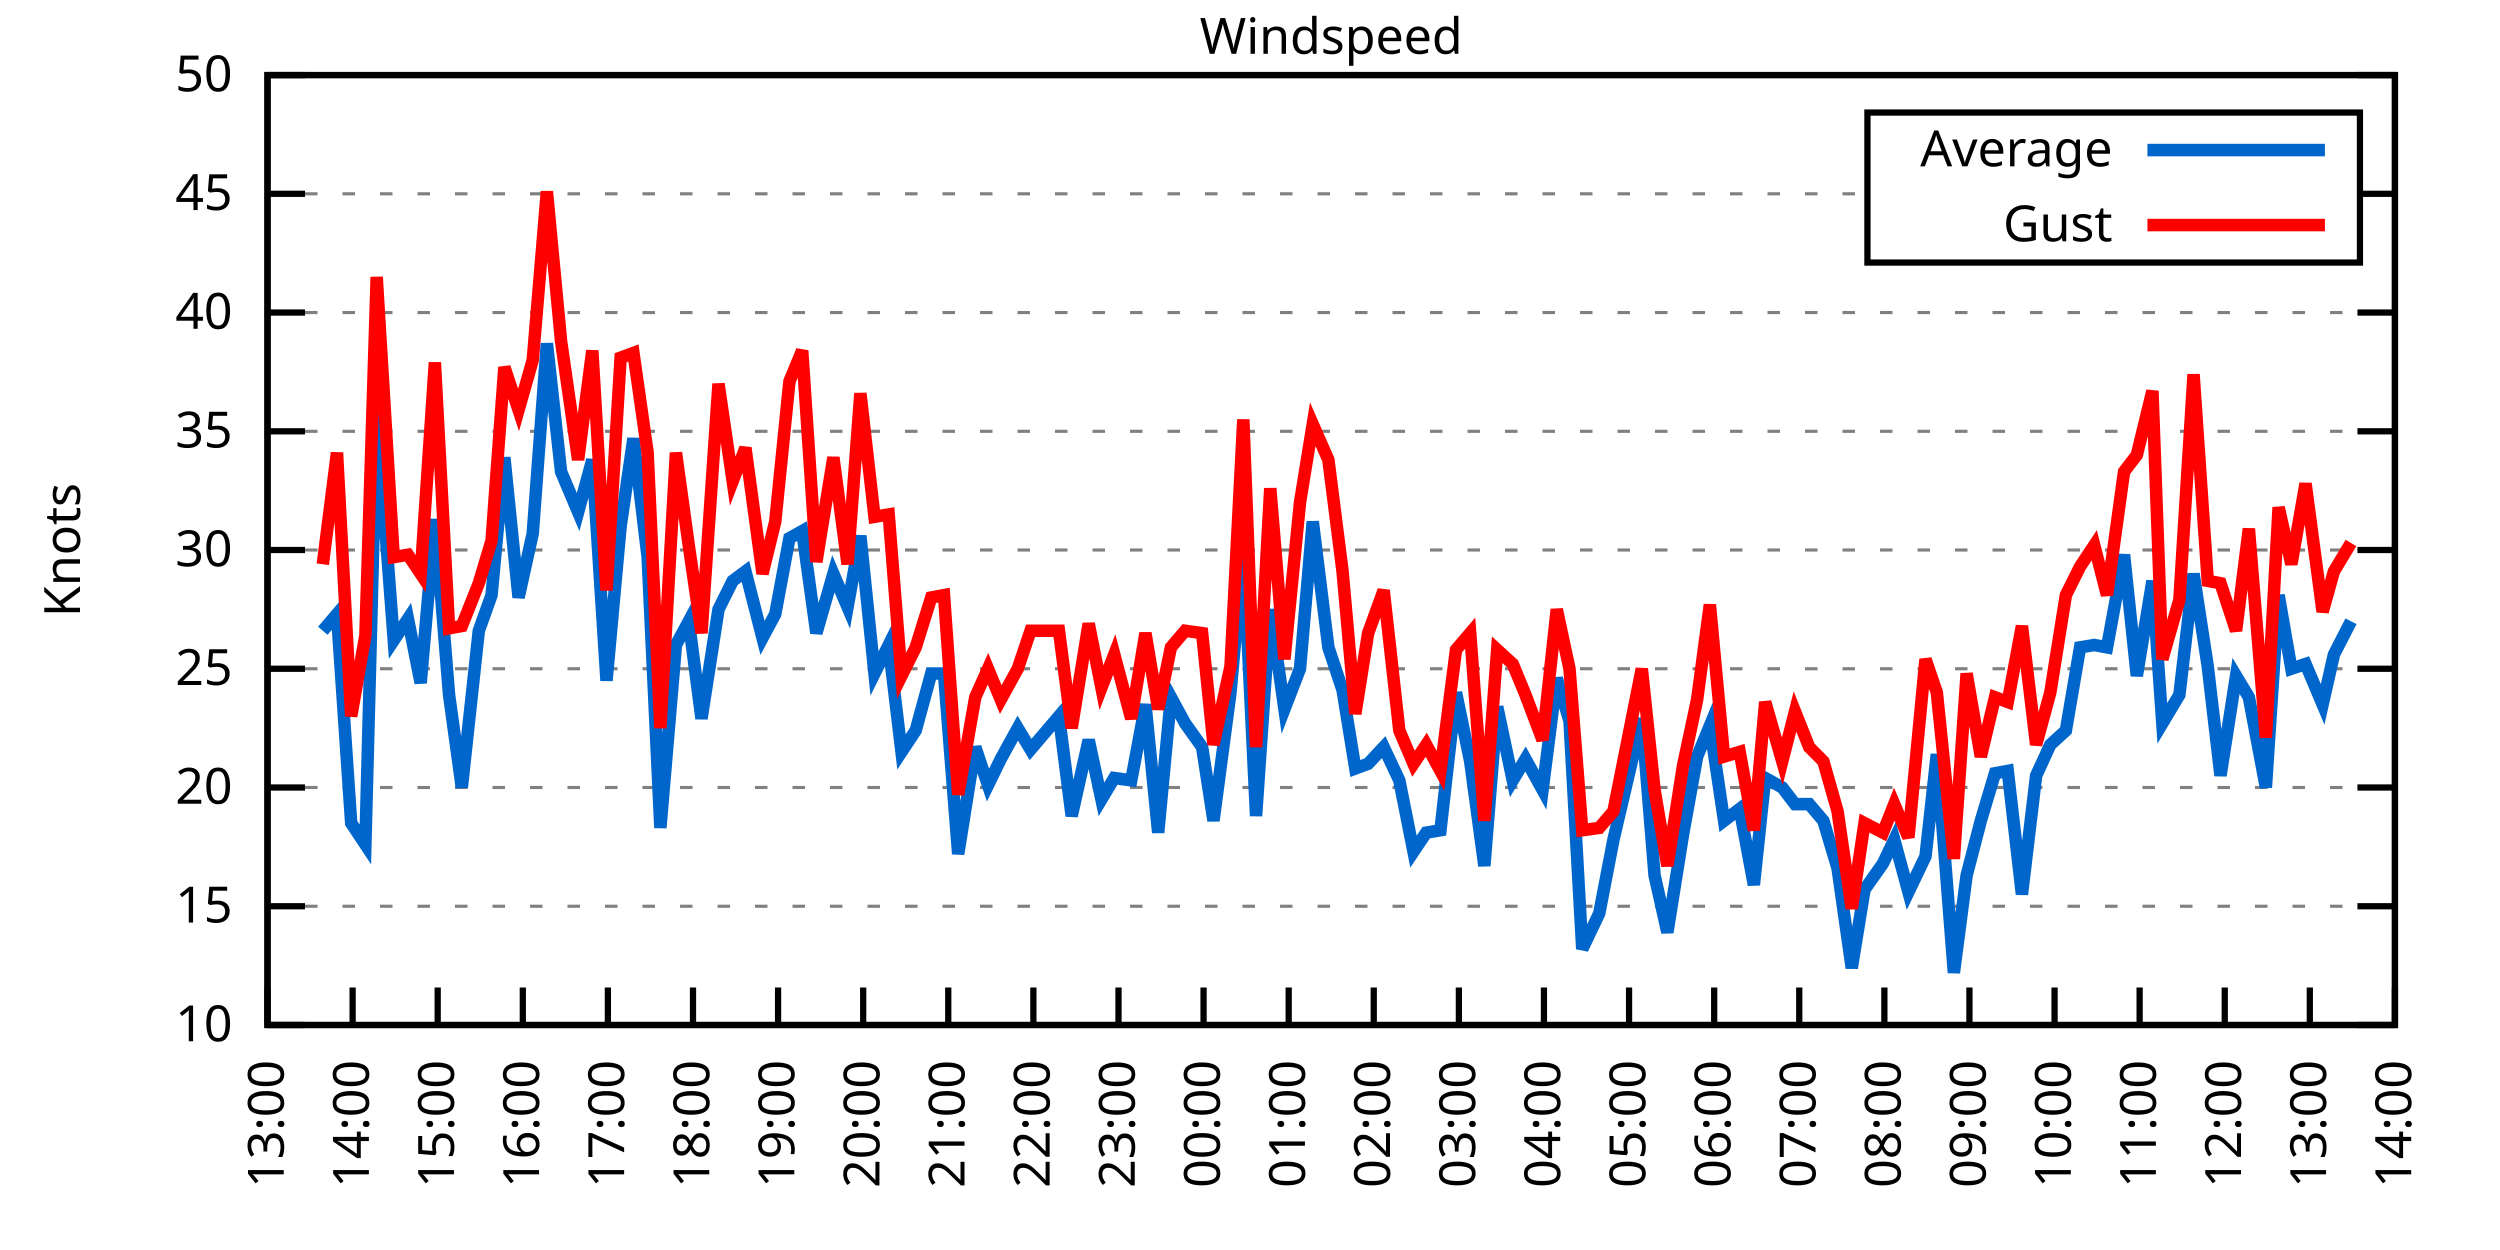
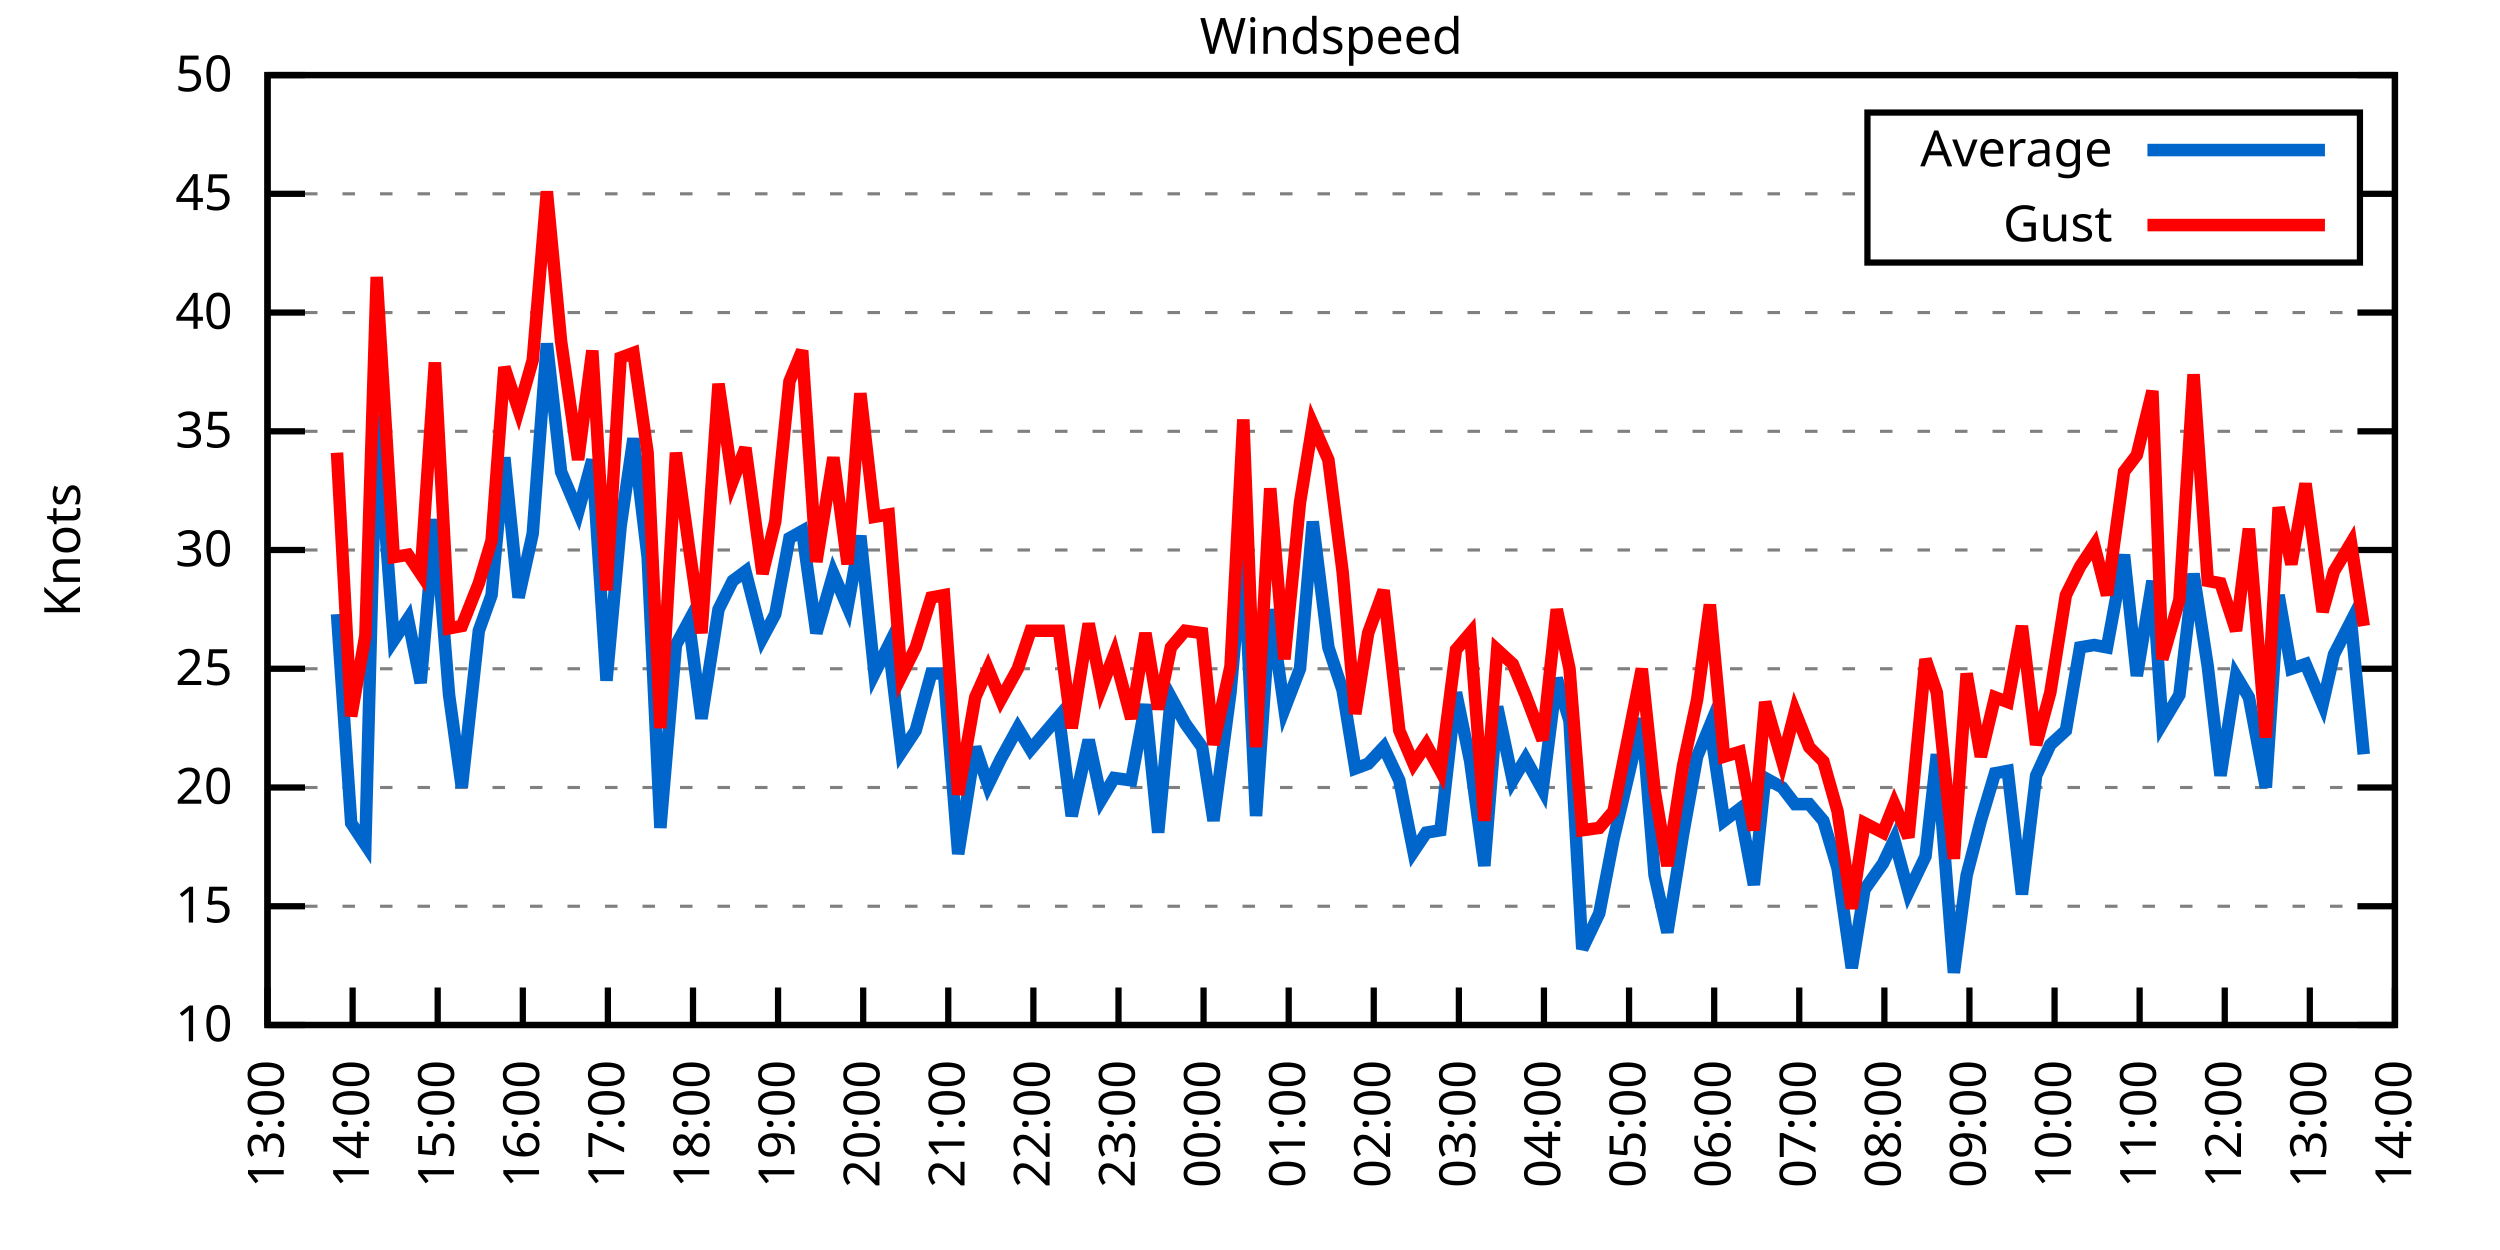
<svg xmlns="http://www.w3.org/2000/svg" xmlns:xlink="http://www.w3.org/1999/xlink" width="400" height="200" viewBox="0 0 400 200">
  <g id="gnuplot_canvas">
    <rect x="0" y="0" width="400" height="200" fill="none" />
    <defs>
      <circle id="gpDot" r="0.5" stroke-width="0.5" stroke="currentColor" />
      <path id="gpPt0" stroke-width="0.333" stroke="currentColor" d="M-1,0 h2 M0,-1 v2" />
      <path id="gpPt1" stroke-width="0.333" stroke="currentColor" d="M-1,-1 L1,1 M1,-1 L-1,1" />
      <path id="gpPt2" stroke-width="0.333" stroke="currentColor" d="M-1,0 L1,0 M0,-1 L0,1 M-1,-1 L1,1 M-1,1 L1,-1" />
      <rect id="gpPt3" stroke-width="0.333" stroke="currentColor" x="-1" y="-1" width="2" height="2" />
      <rect id="gpPt4" stroke-width="0.333" stroke="currentColor" fill="currentColor" x="-1" y="-1" width="2" height="2" />
      <circle id="gpPt5" stroke-width="0.333" stroke="currentColor" cx="0" cy="0" r="1" />
      <use xlink:href="#gpPt5" id="gpPt6" fill="currentColor" stroke="none" />
      <path id="gpPt7" stroke-width="0.333" stroke="currentColor" d="M0,-1.33 L-1.33,0.67 L1.33,0.67 z" />
      <use xlink:href="#gpPt7" id="gpPt8" fill="currentColor" stroke="none" />
      <use xlink:href="#gpPt7" id="gpPt9" stroke="currentColor" transform="rotate(180)" />
      <use xlink:href="#gpPt9" id="gpPt10" fill="currentColor" stroke="none" />
      <use xlink:href="#gpPt3" id="gpPt11" stroke="currentColor" transform="rotate(45)" />
      <use xlink:href="#gpPt11" id="gpPt12" fill="currentColor" stroke="none" />
      <path id="gpPt13" stroke-width="0.333" stroke="currentColor" d="M0,1.330 L1.265,0.411 L0.782,-1.067 L-0.782,-1.076 L-1.265,0.411 z" />
      <use xlink:href="#gpPt13" id="gpPt14" fill="currentColor" stroke="none" />
      <filter id="textbox" filterUnits="objectBoundingBox" x="0" y="0" height="1" width="1">
        <feFlood flood-color="white" flood-opacity="1" result="bgnd" />
        <feComposite in="SourceGraphic" in2="bgnd" operator="atop" />
      </filter>
      <filter id="greybox" filterUnits="objectBoundingBox" x="0" y="0" height="1" width="1">
        <feFlood flood-color="lightgrey" flood-opacity="1" result="grey" />
        <feComposite in="SourceGraphic" in2="grey" operator="atop" />
      </filter>
    </defs>
    <g fill="none" color="white" stroke="currentColor" stroke-width="1.00" stroke-linecap="butt" stroke-linejoin="miter">
</g>
    <g fill="none" color="black" stroke="currentColor" stroke-width="1.00" stroke-linecap="butt" stroke-linejoin="miter">
      <g stroke="none" shape-rendering="crispEdges">
        <polygon fill="rgb(255, 255, 255)" points="42.80,164.00 383.18,164.00 383.18,12.02 42.80,12.02 " />
      </g>
    </g>
    <g fill="none" color="black" stroke="currentColor" stroke-width="1.00" stroke-linecap="butt" stroke-linejoin="miter">
</g>
    <g fill="none" color="black" stroke="black" stroke-width="0.50" stroke-linecap="butt" stroke-linejoin="miter">
</g>
    <g fill="none" color="gray" stroke="currentColor" stroke-width="0.50" stroke-linecap="butt" stroke-linejoin="miter">
      <path stroke="gray" stroke-dasharray="2,4" class="gridline" d="M42.80,164.00 L383.19,164.00  " />
    </g>
    <g fill="none" color="gray" stroke="gray" stroke-width="1.00" stroke-linecap="butt" stroke-linejoin="miter">
</g>
    <g fill="none" color="black" stroke="currentColor" stroke-width="1.00" stroke-linecap="butt" stroke-linejoin="miter">
      <path stroke="black" d="M42.80,164.00 L48.80,164.00 M383.19,164.00 L377.19,164.00  " />
      <g transform="translate(37.20,166.60)" stroke="none" fill="black" font-family="Sans" font-size="8.00" text-anchor="end">
        <text>
          <tspan font-family="Sans"> 10</tspan>
        </text>
      </g>
    </g>
    <g fill="none" color="black" stroke="currentColor" stroke-width="1.00" stroke-linecap="butt" stroke-linejoin="miter">
</g>
    <g fill="none" color="black" stroke="black" stroke-width="0.50" stroke-linecap="butt" stroke-linejoin="miter">
</g>
    <g fill="none" color="gray" stroke="currentColor" stroke-width="0.50" stroke-linecap="butt" stroke-linejoin="miter">
      <path stroke="gray" stroke-dasharray="2,4" class="gridline" d="M42.80,145.00 L383.19,145.00  " />
    </g>
    <g fill="none" color="gray" stroke="gray" stroke-width="1.00" stroke-linecap="butt" stroke-linejoin="miter">
</g>
    <g fill="none" color="black" stroke="currentColor" stroke-width="1.00" stroke-linecap="butt" stroke-linejoin="miter">
      <path stroke="black" d="M42.80,145.00 L48.80,145.00 M383.19,145.00 L377.19,145.00  " />
      <g transform="translate(37.20,147.60)" stroke="none" fill="black" font-family="Sans" font-size="8.00" text-anchor="end">
        <text>
          <tspan font-family="Sans"> 15</tspan>
        </text>
      </g>
    </g>
    <g fill="none" color="black" stroke="currentColor" stroke-width="1.00" stroke-linecap="butt" stroke-linejoin="miter">
</g>
    <g fill="none" color="black" stroke="black" stroke-width="0.50" stroke-linecap="butt" stroke-linejoin="miter">
</g>
    <g fill="none" color="gray" stroke="currentColor" stroke-width="0.50" stroke-linecap="butt" stroke-linejoin="miter">
      <path stroke="gray" stroke-dasharray="2,4" class="gridline" d="M42.80,126.00 L383.19,126.00  " />
    </g>
    <g fill="none" color="gray" stroke="gray" stroke-width="1.00" stroke-linecap="butt" stroke-linejoin="miter">
</g>
    <g fill="none" color="black" stroke="currentColor" stroke-width="1.00" stroke-linecap="butt" stroke-linejoin="miter">
      <path stroke="black" d="M42.80,126.00 L48.80,126.00 M383.19,126.00 L377.19,126.00  " />
      <g transform="translate(37.20,128.60)" stroke="none" fill="black" font-family="Sans" font-size="8.00" text-anchor="end">
        <text>
          <tspan font-family="Sans"> 20</tspan>
        </text>
      </g>
    </g>
    <g fill="none" color="black" stroke="currentColor" stroke-width="1.00" stroke-linecap="butt" stroke-linejoin="miter">
</g>
    <g fill="none" color="black" stroke="black" stroke-width="0.50" stroke-linecap="butt" stroke-linejoin="miter">
</g>
    <g fill="none" color="gray" stroke="currentColor" stroke-width="0.50" stroke-linecap="butt" stroke-linejoin="miter">
      <path stroke="gray" stroke-dasharray="2,4" class="gridline" d="M42.80,107.00 L383.19,107.00  " />
    </g>
    <g fill="none" color="gray" stroke="gray" stroke-width="1.00" stroke-linecap="butt" stroke-linejoin="miter">
</g>
    <g fill="none" color="black" stroke="currentColor" stroke-width="1.00" stroke-linecap="butt" stroke-linejoin="miter">
      <path stroke="black" d="M42.80,107.00 L48.80,107.00 M383.19,107.00 L377.19,107.00  " />
      <g transform="translate(37.20,109.60)" stroke="none" fill="black" font-family="Sans" font-size="8.00" text-anchor="end">
        <text>
          <tspan font-family="Sans"> 25</tspan>
        </text>
      </g>
    </g>
    <g fill="none" color="black" stroke="currentColor" stroke-width="1.00" stroke-linecap="butt" stroke-linejoin="miter">
</g>
    <g fill="none" color="black" stroke="black" stroke-width="0.50" stroke-linecap="butt" stroke-linejoin="miter">
</g>
    <g fill="none" color="gray" stroke="currentColor" stroke-width="0.50" stroke-linecap="butt" stroke-linejoin="miter">
      <path stroke="gray" stroke-dasharray="2,4" class="gridline" d="M42.80,88.00 L383.19,88.00  " />
    </g>
    <g fill="none" color="gray" stroke="gray" stroke-width="1.00" stroke-linecap="butt" stroke-linejoin="miter">
</g>
    <g fill="none" color="black" stroke="currentColor" stroke-width="1.00" stroke-linecap="butt" stroke-linejoin="miter">
      <path stroke="black" d="M42.80,88.00 L48.80,88.00 M383.19,88.00 L377.19,88.00  " />
      <g transform="translate(37.20,90.60)" stroke="none" fill="black" font-family="Sans" font-size="8.00" text-anchor="end">
        <text>
          <tspan font-family="Sans"> 30</tspan>
        </text>
      </g>
    </g>
    <g fill="none" color="black" stroke="currentColor" stroke-width="1.00" stroke-linecap="butt" stroke-linejoin="miter">
</g>
    <g fill="none" color="black" stroke="black" stroke-width="0.50" stroke-linecap="butt" stroke-linejoin="miter">
</g>
    <g fill="none" color="gray" stroke="currentColor" stroke-width="0.50" stroke-linecap="butt" stroke-linejoin="miter">
      <path stroke="gray" stroke-dasharray="2,4" class="gridline" d="M42.80,69.01 L383.19,69.01  " />
    </g>
    <g fill="none" color="gray" stroke="gray" stroke-width="1.00" stroke-linecap="butt" stroke-linejoin="miter">
</g>
    <g fill="none" color="black" stroke="currentColor" stroke-width="1.00" stroke-linecap="butt" stroke-linejoin="miter">
      <path stroke="black" d="M42.80,69.01 L48.80,69.01 M383.19,69.01 L377.19,69.01  " />
      <g transform="translate(37.20,71.61)" stroke="none" fill="black" font-family="Sans" font-size="8.00" text-anchor="end">
        <text>
          <tspan font-family="Sans"> 35</tspan>
        </text>
      </g>
    </g>
    <g fill="none" color="black" stroke="currentColor" stroke-width="1.00" stroke-linecap="butt" stroke-linejoin="miter">
</g>
    <g fill="none" color="black" stroke="black" stroke-width="0.50" stroke-linecap="butt" stroke-linejoin="miter">
</g>
    <g fill="none" color="gray" stroke="currentColor" stroke-width="0.50" stroke-linecap="butt" stroke-linejoin="miter">
      <path stroke="gray" stroke-dasharray="2,4" class="gridline" d="M42.80,50.01 L383.19,50.01  " />
    </g>
    <g fill="none" color="gray" stroke="gray" stroke-width="1.00" stroke-linecap="butt" stroke-linejoin="miter">
</g>
    <g fill="none" color="black" stroke="currentColor" stroke-width="1.00" stroke-linecap="butt" stroke-linejoin="miter">
      <path stroke="black" d="M42.80,50.01 L48.80,50.01 M383.19,50.01 L377.19,50.01  " />
      <g transform="translate(37.20,52.61)" stroke="none" fill="black" font-family="Sans" font-size="8.00" text-anchor="end">
        <text>
          <tspan font-family="Sans"> 40</tspan>
        </text>
      </g>
    </g>
    <g fill="none" color="black" stroke="currentColor" stroke-width="1.00" stroke-linecap="butt" stroke-linejoin="miter">
</g>
    <g fill="none" color="black" stroke="black" stroke-width="0.50" stroke-linecap="butt" stroke-linejoin="miter">
</g>
    <g fill="none" color="gray" stroke="currentColor" stroke-width="0.50" stroke-linecap="butt" stroke-linejoin="miter">
      <path stroke="gray" stroke-dasharray="2,4" class="gridline" d="M42.80,31.01 L298.79,31.01 M377.59,31.01 L383.19,31.01  " />
    </g>
    <g fill="none" color="gray" stroke="gray" stroke-width="1.00" stroke-linecap="butt" stroke-linejoin="miter">
</g>
    <g fill="none" color="black" stroke="currentColor" stroke-width="1.00" stroke-linecap="butt" stroke-linejoin="miter">
      <path stroke="black" d="M42.80,31.01 L48.80,31.01 M383.19,31.01 L377.19,31.01  " />
      <g transform="translate(37.20,33.61)" stroke="none" fill="black" font-family="Sans" font-size="8.00" text-anchor="end">
        <text>
          <tspan font-family="Sans"> 45</tspan>
        </text>
      </g>
    </g>
    <g fill="none" color="black" stroke="currentColor" stroke-width="1.00" stroke-linecap="butt" stroke-linejoin="miter">
</g>
    <g fill="none" color="black" stroke="black" stroke-width="0.50" stroke-linecap="butt" stroke-linejoin="miter">
</g>
    <g fill="none" color="gray" stroke="currentColor" stroke-width="0.50" stroke-linecap="butt" stroke-linejoin="miter">
      <path stroke="gray" stroke-dasharray="2,4" class="gridline" d="M42.80,12.01 L383.19,12.01  " />
    </g>
    <g fill="none" color="gray" stroke="gray" stroke-width="1.00" stroke-linecap="butt" stroke-linejoin="miter">
</g>
    <g fill="none" color="black" stroke="currentColor" stroke-width="1.00" stroke-linecap="butt" stroke-linejoin="miter">
      <path stroke="black" d="M42.80,12.01 L48.80,12.01 M383.19,12.01 L377.19,12.01  " />
      <g transform="translate(37.20,14.61)" stroke="none" fill="black" font-family="Sans" font-size="8.00" text-anchor="end">
        <text>
          <tspan font-family="Sans"> 50</tspan>
        </text>
      </g>
    </g>
    <g fill="none" color="black" stroke="currentColor" stroke-width="1.00" stroke-linecap="butt" stroke-linejoin="miter">
      <path stroke="black" d="M42.80,164.00 L42.80,158.00  " />
      <g transform="translate(45.40,169.60) rotate(270.00)" stroke="none" fill="black" font-family="Sans" font-size="8.00" text-anchor="end">
        <text>
          <tspan font-family="Sans">13:00</tspan>
        </text>
      </g>
    </g>
    <g fill="none" color="black" stroke="currentColor" stroke-width="1.00" stroke-linecap="butt" stroke-linejoin="miter">
      <path stroke="black" d="M56.42,164.00 L56.42,158.00  " />
      <g transform="translate(59.02,169.60) rotate(270.00)" stroke="none" fill="black" font-family="Sans" font-size="8.00" text-anchor="end">
        <text>
          <tspan font-family="Sans">14:00</tspan>
        </text>
      </g>
    </g>
    <g fill="none" color="black" stroke="currentColor" stroke-width="1.00" stroke-linecap="butt" stroke-linejoin="miter">
      <path stroke="black" d="M70.03,164.00 L70.03,158.00  " />
      <g transform="translate(72.63,169.60) rotate(270.00)" stroke="none" fill="black" font-family="Sans" font-size="8.00" text-anchor="end">
        <text>
          <tspan font-family="Sans">15:00</tspan>
        </text>
      </g>
    </g>
    <g fill="none" color="black" stroke="currentColor" stroke-width="1.00" stroke-linecap="butt" stroke-linejoin="miter">
      <path stroke="black" d="M83.65,164.00 L83.65,158.00  " />
      <g transform="translate(86.25,169.60) rotate(270.00)" stroke="none" fill="black" font-family="Sans" font-size="8.00" text-anchor="end">
        <text>
          <tspan font-family="Sans">16:00</tspan>
        </text>
      </g>
    </g>
    <g fill="none" color="black" stroke="currentColor" stroke-width="1.00" stroke-linecap="butt" stroke-linejoin="miter">
      <path stroke="black" d="M97.26,164.00 L97.26,158.00  " />
      <g transform="translate(99.86,169.60) rotate(270.00)" stroke="none" fill="black" font-family="Sans" font-size="8.00" text-anchor="end">
        <text>
          <tspan font-family="Sans">17:00</tspan>
        </text>
      </g>
    </g>
    <g fill="none" color="black" stroke="currentColor" stroke-width="1.00" stroke-linecap="butt" stroke-linejoin="miter">
      <path stroke="black" d="M110.88,164.00 L110.88,158.00  " />
      <g transform="translate(113.48,169.60) rotate(270.00)" stroke="none" fill="black" font-family="Sans" font-size="8.00" text-anchor="end">
        <text>
          <tspan font-family="Sans">18:00</tspan>
        </text>
      </g>
    </g>
    <g fill="none" color="black" stroke="currentColor" stroke-width="1.00" stroke-linecap="butt" stroke-linejoin="miter">
      <path stroke="black" d="M124.49,164.00 L124.49,158.00  " />
      <g transform="translate(127.09,169.60) rotate(270.00)" stroke="none" fill="black" font-family="Sans" font-size="8.00" text-anchor="end">
        <text>
          <tspan font-family="Sans">19:00</tspan>
        </text>
      </g>
    </g>
    <g fill="none" color="black" stroke="currentColor" stroke-width="1.00" stroke-linecap="butt" stroke-linejoin="miter">
      <path stroke="black" d="M138.11,164.00 L138.11,158.00  " />
      <g transform="translate(140.71,169.60) rotate(270.00)" stroke="none" fill="black" font-family="Sans" font-size="8.00" text-anchor="end">
        <text>
          <tspan font-family="Sans">20:00</tspan>
        </text>
      </g>
    </g>
    <g fill="none" color="black" stroke="currentColor" stroke-width="1.00" stroke-linecap="butt" stroke-linejoin="miter">
      <path stroke="black" d="M151.72,164.00 L151.72,158.00  " />
      <g transform="translate(154.32,169.60) rotate(270.00)" stroke="none" fill="black" font-family="Sans" font-size="8.00" text-anchor="end">
        <text>
          <tspan font-family="Sans">21:00</tspan>
        </text>
      </g>
    </g>
    <g fill="none" color="black" stroke="currentColor" stroke-width="1.00" stroke-linecap="butt" stroke-linejoin="miter">
      <path stroke="black" d="M165.34,164.00 L165.34,158.00  " />
      <g transform="translate(167.94,169.60) rotate(270.00)" stroke="none" fill="black" font-family="Sans" font-size="8.00" text-anchor="end">
        <text>
          <tspan font-family="Sans">22:00</tspan>
        </text>
      </g>
    </g>
    <g fill="none" color="black" stroke="currentColor" stroke-width="1.00" stroke-linecap="butt" stroke-linejoin="miter">
      <path stroke="black" d="M178.96,164.00 L178.96,158.00  " />
      <g transform="translate(181.56,169.60) rotate(270.00)" stroke="none" fill="black" font-family="Sans" font-size="8.00" text-anchor="end">
        <text>
          <tspan font-family="Sans">23:00</tspan>
        </text>
      </g>
    </g>
    <g fill="none" color="black" stroke="currentColor" stroke-width="1.00" stroke-linecap="butt" stroke-linejoin="miter">
      <path stroke="black" d="M192.57,164.00 L192.57,158.00  " />
      <g transform="translate(195.17,169.60) rotate(270.00)" stroke="none" fill="black" font-family="Sans" font-size="8.00" text-anchor="end">
        <text>
          <tspan font-family="Sans">00:00</tspan>
        </text>
      </g>
    </g>
    <g fill="none" color="black" stroke="currentColor" stroke-width="1.00" stroke-linecap="butt" stroke-linejoin="miter">
      <path stroke="black" d="M206.19,164.00 L206.19,158.00  " />
      <g transform="translate(208.79,169.60) rotate(270.00)" stroke="none" fill="black" font-family="Sans" font-size="8.00" text-anchor="end">
        <text>
          <tspan font-family="Sans">01:00</tspan>
        </text>
      </g>
    </g>
    <g fill="none" color="black" stroke="currentColor" stroke-width="1.00" stroke-linecap="butt" stroke-linejoin="miter">
      <path stroke="black" d="M219.80,164.00 L219.80,158.00  " />
      <g transform="translate(222.40,169.60) rotate(270.00)" stroke="none" fill="black" font-family="Sans" font-size="8.00" text-anchor="end">
        <text>
          <tspan font-family="Sans">02:00</tspan>
        </text>
      </g>
    </g>
    <g fill="none" color="black" stroke="currentColor" stroke-width="1.00" stroke-linecap="butt" stroke-linejoin="miter">
      <path stroke="black" d="M233.42,164.00 L233.42,158.00  " />
      <g transform="translate(236.02,169.60) rotate(270.00)" stroke="none" fill="black" font-family="Sans" font-size="8.00" text-anchor="end">
        <text>
          <tspan font-family="Sans">03:00</tspan>
        </text>
      </g>
    </g>
    <g fill="none" color="black" stroke="currentColor" stroke-width="1.00" stroke-linecap="butt" stroke-linejoin="miter">
      <path stroke="black" d="M247.03,164.00 L247.03,158.00  " />
      <g transform="translate(249.63,169.60) rotate(270.00)" stroke="none" fill="black" font-family="Sans" font-size="8.00" text-anchor="end">
        <text>
          <tspan font-family="Sans">04:00</tspan>
        </text>
      </g>
    </g>
    <g fill="none" color="black" stroke="currentColor" stroke-width="1.00" stroke-linecap="butt" stroke-linejoin="miter">
      <path stroke="black" d="M260.65,164.00 L260.65,158.00  " />
      <g transform="translate(263.25,169.60) rotate(270.00)" stroke="none" fill="black" font-family="Sans" font-size="8.00" text-anchor="end">
        <text>
          <tspan font-family="Sans">05:00</tspan>
        </text>
      </g>
    </g>
    <g fill="none" color="black" stroke="currentColor" stroke-width="1.00" stroke-linecap="butt" stroke-linejoin="miter">
      <path stroke="black" d="M274.27,164.00 L274.27,158.00  " />
      <g transform="translate(276.87,169.60) rotate(270.00)" stroke="none" fill="black" font-family="Sans" font-size="8.00" text-anchor="end">
        <text>
          <tspan font-family="Sans">06:00</tspan>
        </text>
      </g>
    </g>
    <g fill="none" color="black" stroke="currentColor" stroke-width="1.00" stroke-linecap="butt" stroke-linejoin="miter">
      <path stroke="black" d="M287.88,164.00 L287.88,158.00  " />
      <g transform="translate(290.48,169.60) rotate(270.00)" stroke="none" fill="black" font-family="Sans" font-size="8.00" text-anchor="end">
        <text>
          <tspan font-family="Sans">07:00</tspan>
        </text>
      </g>
    </g>
    <g fill="none" color="black" stroke="currentColor" stroke-width="1.00" stroke-linecap="butt" stroke-linejoin="miter">
      <path stroke="black" d="M301.50,164.00 L301.50,158.00  " />
      <g transform="translate(304.10,169.60) rotate(270.00)" stroke="none" fill="black" font-family="Sans" font-size="8.00" text-anchor="end">
        <text>
          <tspan font-family="Sans">08:00</tspan>
        </text>
      </g>
    </g>
    <g fill="none" color="black" stroke="currentColor" stroke-width="1.00" stroke-linecap="butt" stroke-linejoin="miter">
      <path stroke="black" d="M315.11,164.00 L315.11,158.00  " />
      <g transform="translate(317.71,169.60) rotate(270.00)" stroke="none" fill="black" font-family="Sans" font-size="8.00" text-anchor="end">
        <text>
          <tspan font-family="Sans">09:00</tspan>
        </text>
      </g>
    </g>
    <g fill="none" color="black" stroke="currentColor" stroke-width="1.00" stroke-linecap="butt" stroke-linejoin="miter">
      <path stroke="black" d="M328.73,164.00 L328.73,158.00  " />
      <g transform="translate(331.33,169.60) rotate(270.00)" stroke="none" fill="black" font-family="Sans" font-size="8.00" text-anchor="end">
        <text>
          <tspan font-family="Sans">10:00</tspan>
        </text>
      </g>
    </g>
    <g fill="none" color="black" stroke="currentColor" stroke-width="1.00" stroke-linecap="butt" stroke-linejoin="miter">
      <path stroke="black" d="M342.34,164.00 L342.34,158.00  " />
      <g transform="translate(344.94,169.60) rotate(270.00)" stroke="none" fill="black" font-family="Sans" font-size="8.00" text-anchor="end">
        <text>
          <tspan font-family="Sans">11:00</tspan>
        </text>
      </g>
    </g>
    <g fill="none" color="black" stroke="currentColor" stroke-width="1.00" stroke-linecap="butt" stroke-linejoin="miter">
      <path stroke="black" d="M355.96,164.00 L355.96,158.00  " />
      <g transform="translate(358.56,169.60) rotate(270.00)" stroke="none" fill="black" font-family="Sans" font-size="8.00" text-anchor="end">
        <text>
          <tspan font-family="Sans">12:00</tspan>
        </text>
      </g>
    </g>
    <g fill="none" color="black" stroke="currentColor" stroke-width="1.00" stroke-linecap="butt" stroke-linejoin="miter">
      <path stroke="black" d="M369.57,164.00 L369.57,158.00  " />
      <g transform="translate(372.17,169.60) rotate(270.00)" stroke="none" fill="black" font-family="Sans" font-size="8.00" text-anchor="end">
        <text>
          <tspan font-family="Sans">13:00</tspan>
        </text>
      </g>
    </g>
    <g fill="none" color="black" stroke="currentColor" stroke-width="1.00" stroke-linecap="butt" stroke-linejoin="miter">
      <path stroke="black" d="M383.19,164.00 L383.19,158.00  " />
      <g transform="translate(385.79,169.60) rotate(270.00)" stroke="none" fill="black" font-family="Sans" font-size="8.00" text-anchor="end">
        <text>
          <tspan font-family="Sans">14:00</tspan>
        </text>
      </g>
    </g>
    <g fill="none" color="black" stroke="currentColor" stroke-width="1.00" stroke-linecap="butt" stroke-linejoin="miter">
</g>
    <g fill="none" color="black" stroke="currentColor" stroke-width="1.00" stroke-linecap="butt" stroke-linejoin="miter">
      <path stroke="black" d="M42.80,12.01 L42.80,164.00 L383.19,164.00 L383.19,12.01 L42.80,12.01 Z  " />
    </g>
    <g fill="none" color="black" stroke="currentColor" stroke-width="1.00" stroke-linecap="butt" stroke-linejoin="miter">
</g>
    <g fill="none" color="black" stroke="currentColor" stroke-width="1.00" stroke-linecap="butt" stroke-linejoin="miter">
      <path stroke="black" d="M298.79,42.01 L298.79,18.01 L377.59,18.01 L377.59,42.01 L298.79,42.01 Z  " />
    </g>
    <g id="Windspeed_plot_1">
      <g fill="none" color="white" stroke="black" stroke-width="2.00" stroke-linecap="butt" stroke-linejoin="miter">
</g>
      <g fill="none" color="black" stroke="currentColor" stroke-width="2.00" stroke-linecap="butt" stroke-linejoin="miter">
        <g transform="translate(337.99,26.61)" stroke="none" fill="black" font-family="Sans" font-size="8.00" text-anchor="end">
          <text>
            <tspan font-family="Sans">Average</tspan>
          </text>
        </g>
      </g>
      <g fill="none" color="black" stroke="currentColor" stroke-width="2.00" stroke-linecap="butt" stroke-linejoin="miter">
-         <path stroke="rgb(  0, 102, 204)" d="M343.59,24.01 L371.99,24.01 M51.65,100.92 L53.92,98.26 L56.19,131.70 L58.46,135.12 L60.27,66.35 L63.00,102.44   L65.27,99.02 L67.31,109.28 L69.58,83.07 L71.85,111.18 L73.89,126.00 L76.61,100.92 L78.65,95.22 L80.70,73.19   L82.97,95.60 L85.24,85.35 L87.50,54.95 L89.77,75.47 L92.50,81.93 L94.77,73.57 L97.04,108.90 L99.30,84.21   L101.35,70.15 L103.62,89.14 L105.66,132.46 L108.15,103.20 L110.20,99.40 L112.24,114.98 L114.96,97.50 L117.23,92.94   L119.27,91.42 L122.00,102.06 L124.04,98.26 L126.31,86.11 L128.35,84.97 L130.62,101.30 L133.34,91.80 L135.61,97.12   L137.66,85.73 L139.92,107.76 L142.19,103.20 L144.24,120.30 L146.51,116.88 L149.00,107.76 L151.04,107.76 L153.31,136.64   L156.04,119.54 L158.08,125.62 L160.12,121.44 L162.84,116.50 L164.89,119.92 L169.43,114.60 L171.47,130.56 L174.19,118.40   L176.23,127.90 L178.28,124.48 L181.00,124.86 L183.27,112.70 L185.31,133.22 L187.35,111.56 L189.62,115.74 L192.34,119.54   L194.16,131.32 L196.88,110.80 L198.93,88.00 L200.97,130.56 L203.24,97.50 L205.51,113.46 L208.00,107.00 L210.04,83.45   L212.54,103.58 L214.81,110.42 L216.85,122.96 L218.90,122.20 L221.39,119.54 L223.89,124.86 L226.16,136.26 L228.20,133.22   L230.47,132.84 L232.96,110.80 L235.23,121.82 L237.50,138.54 L239.55,113.08 L242.04,124.86 L244.08,121.44 L246.81,126.38   L249.08,108.52 L251.12,115.36 L253.16,151.84 L255.88,146.14 L258.15,134.36 L262.69,114.98 L264.73,140.06 L266.78,149.18   L269.27,133.60 L271.54,121.06 L273.58,116.12 L275.85,131.32 L278.35,129.42 L280.62,141.58 L282.43,124.48 L285.16,126.00   L287.20,128.66 L289.47,128.66 L291.74,131.32 L294.01,138.92 L296.28,154.88 L298.32,142.34 L301.27,138.16 L303.08,134.36   L305.35,142.72 L308.08,137.02 L309.89,120.68 L312.62,155.64 L314.66,140.06 L316.93,131.32 L319.20,123.72 L321.24,123.34   L323.51,143.10 L325.78,124.10 L328.05,119.16 L330.54,116.88 L332.81,103.58 L335.08,103.20 L337.12,103.58 L339.85,88.76   L341.89,108.14 L344.39,92.94 L345.97,115.74 L348.70,111.18 L350.97,91.80 L353.24,106.62 L355.28,124.10 L357.77,108.14   L359.82,111.56 L362.54,126.00 L364.58,95.22 L366.62,107.00 L368.89,106.24 L371.62,112.70 L373.43,104.72 L376.16,99.40    " />
+         <path stroke="rgb(  0, 102, 204)" d="M343.59,24.01 L371.99,24.01 M53.92,98.26 L56.19,131.70 L58.46,135.12 L60.27,66.35 L63.00,102.44 L65.27,99.02   L67.31,109.28 L69.58,83.07 L71.85,111.18 L73.89,126.00 L76.61,100.92 L78.65,95.22 L80.70,73.19 L82.97,95.60   L85.24,85.35 L87.50,54.95 L89.77,75.47 L92.50,81.93 L94.77,73.57 L97.04,108.90 L99.30,84.21 L101.35,70.15   L103.62,89.14 L105.66,132.46 L108.15,103.20 L110.20,99.40 L112.24,114.98 L114.96,97.50 L117.23,92.94 L119.27,91.42   L122.00,102.06 L124.04,98.26 L126.31,86.11 L128.35,84.97 L130.62,101.30 L133.34,91.80 L135.61,97.12 L137.66,85.73   L139.92,107.76 L142.19,103.20 L144.24,120.30 L146.51,116.88 L149.00,107.76 L151.04,107.76 L153.31,136.64 L156.04,119.54   L158.08,125.62 L160.12,121.44 L162.84,116.50 L164.89,119.92 L169.43,114.60 L171.47,130.56 L174.19,118.40 L176.23,127.90   L178.28,124.48 L181.00,124.86 L183.27,112.70 L185.31,133.22 L187.35,111.56 L189.62,115.74 L192.34,119.54 L194.16,131.32   L196.88,110.80 L198.93,88.00 L200.97,130.56 L203.24,97.50 L205.51,113.46 L208.00,107.00 L210.04,83.45 L212.54,103.58   L214.81,110.42 L216.85,122.96 L218.90,122.20 L221.39,119.54 L223.89,124.86 L226.16,136.26 L228.20,133.22 L230.47,132.84   L232.96,110.80 L235.23,121.82 L237.50,138.54 L239.55,113.08 L242.04,124.86 L244.08,121.44 L246.81,126.38 L249.08,108.52   L251.12,115.36 L253.16,151.84 L255.88,146.14 L258.15,134.36 L262.69,114.98 L264.73,140.06 L266.78,149.18 L269.27,133.60   L271.54,121.06 L273.58,116.12 L275.85,131.32 L278.35,129.42 L280.62,141.58 L282.43,124.48 L285.16,126.00 L287.20,128.66   L289.47,128.66 L291.74,131.32 L294.01,138.92 L296.28,154.88 L298.32,142.34 L301.27,138.16 L303.08,134.36 L305.35,142.72   L308.08,137.02 L309.89,120.68 L312.62,155.64 L314.66,140.06 L316.93,131.32 L319.20,123.72 L321.24,123.34 L323.51,143.10   L325.78,124.10 L328.05,119.16 L330.54,116.88 L332.81,103.58 L335.08,103.20 L337.12,103.58 L339.85,88.76 L341.89,108.14   L344.39,92.94 L345.97,115.74 L348.70,111.18 L350.97,91.80 L353.24,106.62 L355.28,124.10 L357.77,108.14 L359.82,111.56   L362.54,126.00 L364.58,95.22 L366.62,107.00 L368.89,106.24 L371.62,112.70 L373.43,104.72 L376.16,99.40 L378.20,120.68    " />
      </g>
    </g>
    <g id="Windspeed_plot_2">
      <g fill="none" color="black" stroke="currentColor" stroke-width="2.00" stroke-linecap="butt" stroke-linejoin="miter">
        <g transform="translate(337.99,38.61)" stroke="none" fill="black" font-family="Sans" font-size="8.00" text-anchor="end">
          <text>
            <tspan font-family="Sans">Gust</tspan>
          </text>
        </g>
      </g>
      <g fill="none" color="black" stroke="currentColor" stroke-width="2.00" stroke-linecap="butt" stroke-linejoin="miter">
-         <path stroke="rgb(255,   0,   0)" d="M343.59,36.01 L371.99,36.01 M51.65,90.28 L53.92,72.43 L56.19,114.60 L58.46,101.68 L60.27,44.31 L63.00,89.14   L65.27,88.76 L67.31,91.80 L69.58,57.99 L71.85,100.54 L73.89,100.16 L76.61,93.32 L78.65,86.49 L80.70,58.75   L82.97,65.59 L85.24,57.61 L87.50,30.63 L89.77,54.57 L92.50,73.57 L94.77,56.09 L97.04,94.46 L99.30,57.23   L101.35,56.47 L103.62,72.43 L105.66,116.50 L108.15,72.43 L110.20,87.25 L112.24,101.30 L114.96,61.41 L117.23,76.99   L119.27,71.67 L122.00,91.80 L124.04,83.45 L126.31,61.03 L128.35,56.09 L130.62,89.90 L133.34,73.19 L135.61,90.28   L137.66,62.93 L139.92,82.69 L142.19,82.31 L144.24,108.14 L146.51,103.58 L149.00,95.60 L151.04,95.22 L153.31,127.14   L156.04,111.56 L158.08,107.00 L160.12,111.94 L162.84,107.00 L164.89,100.92 L169.43,100.92 L171.47,116.50 L174.19,99.78   L176.23,110.04 L178.28,104.72 L181.00,114.98 L183.27,101.30 L185.31,113.46 L187.35,103.58 L189.62,100.92 L192.34,101.30   L194.16,119.16 L196.88,106.62 L198.93,67.11 L200.97,119.54 L203.24,78.13 L205.51,105.48 L208.00,80.41 L210.04,67.87   L212.54,73.57 L214.81,91.42 L216.85,114.22 L218.90,101.30 L221.39,94.46 L223.89,116.88 L226.16,122.20 L228.20,119.16   L230.47,123.34 L232.96,103.96 L235.23,101.30 L237.50,131.32 L239.55,103.96 L242.04,106.24 L244.08,111.18 L246.81,118.40   L249.08,97.50 L251.12,107.00 L253.16,132.84 L255.88,132.46 L258.15,129.80 L262.69,107.00 L264.73,126.38 L266.78,138.54   L269.27,122.58 L271.54,111.94 L273.58,96.74 L275.85,121.06 L278.35,120.30 L280.62,132.84 L282.43,112.32 L285.16,121.82   L287.20,113.84 L289.47,119.54 L291.74,121.82 L294.01,129.80 L296.28,145.38 L298.32,131.70 L301.27,133.22 L303.08,128.66   L305.35,133.98 L308.08,105.48 L309.89,110.80 L312.62,137.40 L314.66,107.76 L316.93,121.06 L319.20,111.56 L321.24,112.32   L323.51,100.16 L325.78,119.16 L328.05,110.80 L330.54,95.22 L332.81,90.66 L335.08,87.25 L337.12,95.22 L339.85,75.47   L341.89,72.81 L344.39,62.55 L345.97,105.48 L348.70,95.98 L350.97,59.89 L353.24,92.94 L355.28,93.32 L357.77,100.92   L359.82,84.59 L362.54,118.02 L364.58,81.17 L366.62,90.28 L368.89,77.37 L371.62,97.88 L373.43,91.42 L376.16,86.87    " />
+         <path stroke="rgb(255,   0,   0)" d="M343.59,36.01 L371.99,36.01 M53.92,72.43 L56.19,114.60 L58.46,101.68 L60.27,44.31 L63.00,89.14 L65.27,88.76   L67.31,91.80 L69.58,57.99 L71.85,100.54 L73.89,100.16 L76.61,93.32 L78.65,86.49 L80.70,58.75 L82.97,65.59   L85.24,57.61 L87.50,30.63 L89.77,54.57 L92.50,73.57 L94.77,56.09 L97.04,94.46 L99.30,57.23 L101.35,56.47   L103.62,72.43 L105.66,116.50 L108.15,72.43 L110.20,87.25 L112.24,101.30 L114.96,61.41 L117.23,76.99 L119.27,71.67   L122.00,91.80 L124.04,83.45 L126.31,61.03 L128.35,56.09 L130.62,89.90 L133.34,73.19 L135.61,90.28 L137.66,62.93   L139.92,82.69 L142.19,82.31 L144.24,108.14 L146.51,103.58 L149.00,95.60 L151.04,95.22 L153.31,127.14 L156.04,111.56   L158.08,107.00 L160.12,111.94 L162.84,107.00 L164.89,100.92 L169.43,100.92 L171.47,116.50 L174.19,99.78 L176.23,110.04   L178.28,104.72 L181.00,114.98 L183.27,101.30 L185.31,113.46 L187.35,103.58 L189.62,100.92 L192.34,101.30 L194.16,119.16   L196.88,106.62 L198.93,67.11 L200.97,119.54 L203.24,78.13 L205.51,105.48 L208.00,80.41 L210.04,67.87 L212.54,73.57   L214.81,91.42 L216.85,114.22 L218.90,101.30 L221.39,94.46 L223.89,116.88 L226.16,122.20 L228.20,119.16 L230.47,123.34   L232.96,103.96 L235.23,101.30 L237.50,131.32 L239.55,103.96 L242.04,106.24 L244.08,111.18 L246.81,118.40 L249.08,97.50   L251.12,107.00 L253.16,132.84 L255.88,132.46 L258.15,129.80 L262.69,107.00 L264.73,126.38 L266.78,138.54 L269.27,122.58   L271.54,111.94 L273.58,96.74 L275.85,121.06 L278.35,120.30 L280.62,132.84 L282.43,112.32 L285.16,121.82 L287.20,113.84   L289.47,119.54 L291.74,121.82 L294.01,129.80 L296.28,145.38 L298.32,131.70 L301.27,133.22 L303.08,128.66 L305.35,133.98   L308.08,105.48 L309.89,110.80 L312.62,137.40 L314.66,107.76 L316.93,121.06 L319.20,111.56 L321.24,112.32 L323.51,100.16   L325.78,119.16 L328.05,110.80 L330.54,95.22 L332.81,90.66 L335.08,87.25 L337.12,95.22 L339.85,75.47 L341.89,72.81   L344.39,62.55 L345.97,105.48 L348.70,95.98 L350.97,59.89 L353.24,92.94 L355.28,93.32 L357.77,100.92 L359.82,84.59   L362.54,118.02 L364.58,81.17 L366.62,90.28 L368.89,77.37 L371.62,97.88 L373.43,91.42 L376.16,86.87 L378.20,100.16    " />
      </g>
    </g>
    <g fill="none" color="black" stroke="currentColor" stroke-width="2.00" stroke-linecap="butt" stroke-linejoin="miter">
</g>
    <g fill="none" color="black" stroke="black" stroke-width="1.00" stroke-linecap="butt" stroke-linejoin="miter">
</g>
    <g fill="none" color="black" stroke="currentColor" stroke-width="1.00" stroke-linecap="butt" stroke-linejoin="miter">
      <path stroke="black" d="M42.80,12.01 L42.80,164.00 L383.19,164.00 L383.19,12.01 L42.80,12.01 Z  " />
      <g transform="translate(12.80,88.01) rotate(270.00)" stroke="none" fill="black" font-family="Sans" font-size="8.00" text-anchor="middle">
        <text>
          <tspan font-family="Sans">Knots</tspan>
        </text>
      </g>
    </g>
    <g fill="none" color="black" stroke="currentColor" stroke-width="1.00" stroke-linecap="butt" stroke-linejoin="miter">
</g>
    <g fill="none" color="black" stroke="currentColor" stroke-width="1.00" stroke-linecap="butt" stroke-linejoin="miter">
      <g transform="translate(212.99,8.61)" stroke="none" fill="black" font-family="Sans" font-size="8.00" text-anchor="middle">
        <text>
          <tspan font-family="Sans">Windspeed</tspan>
        </text>
      </g>
    </g>
    <g fill="none" color="black" stroke="currentColor" stroke-width="1.00" stroke-linecap="butt" stroke-linejoin="miter">
</g>
  </g>
</svg>
